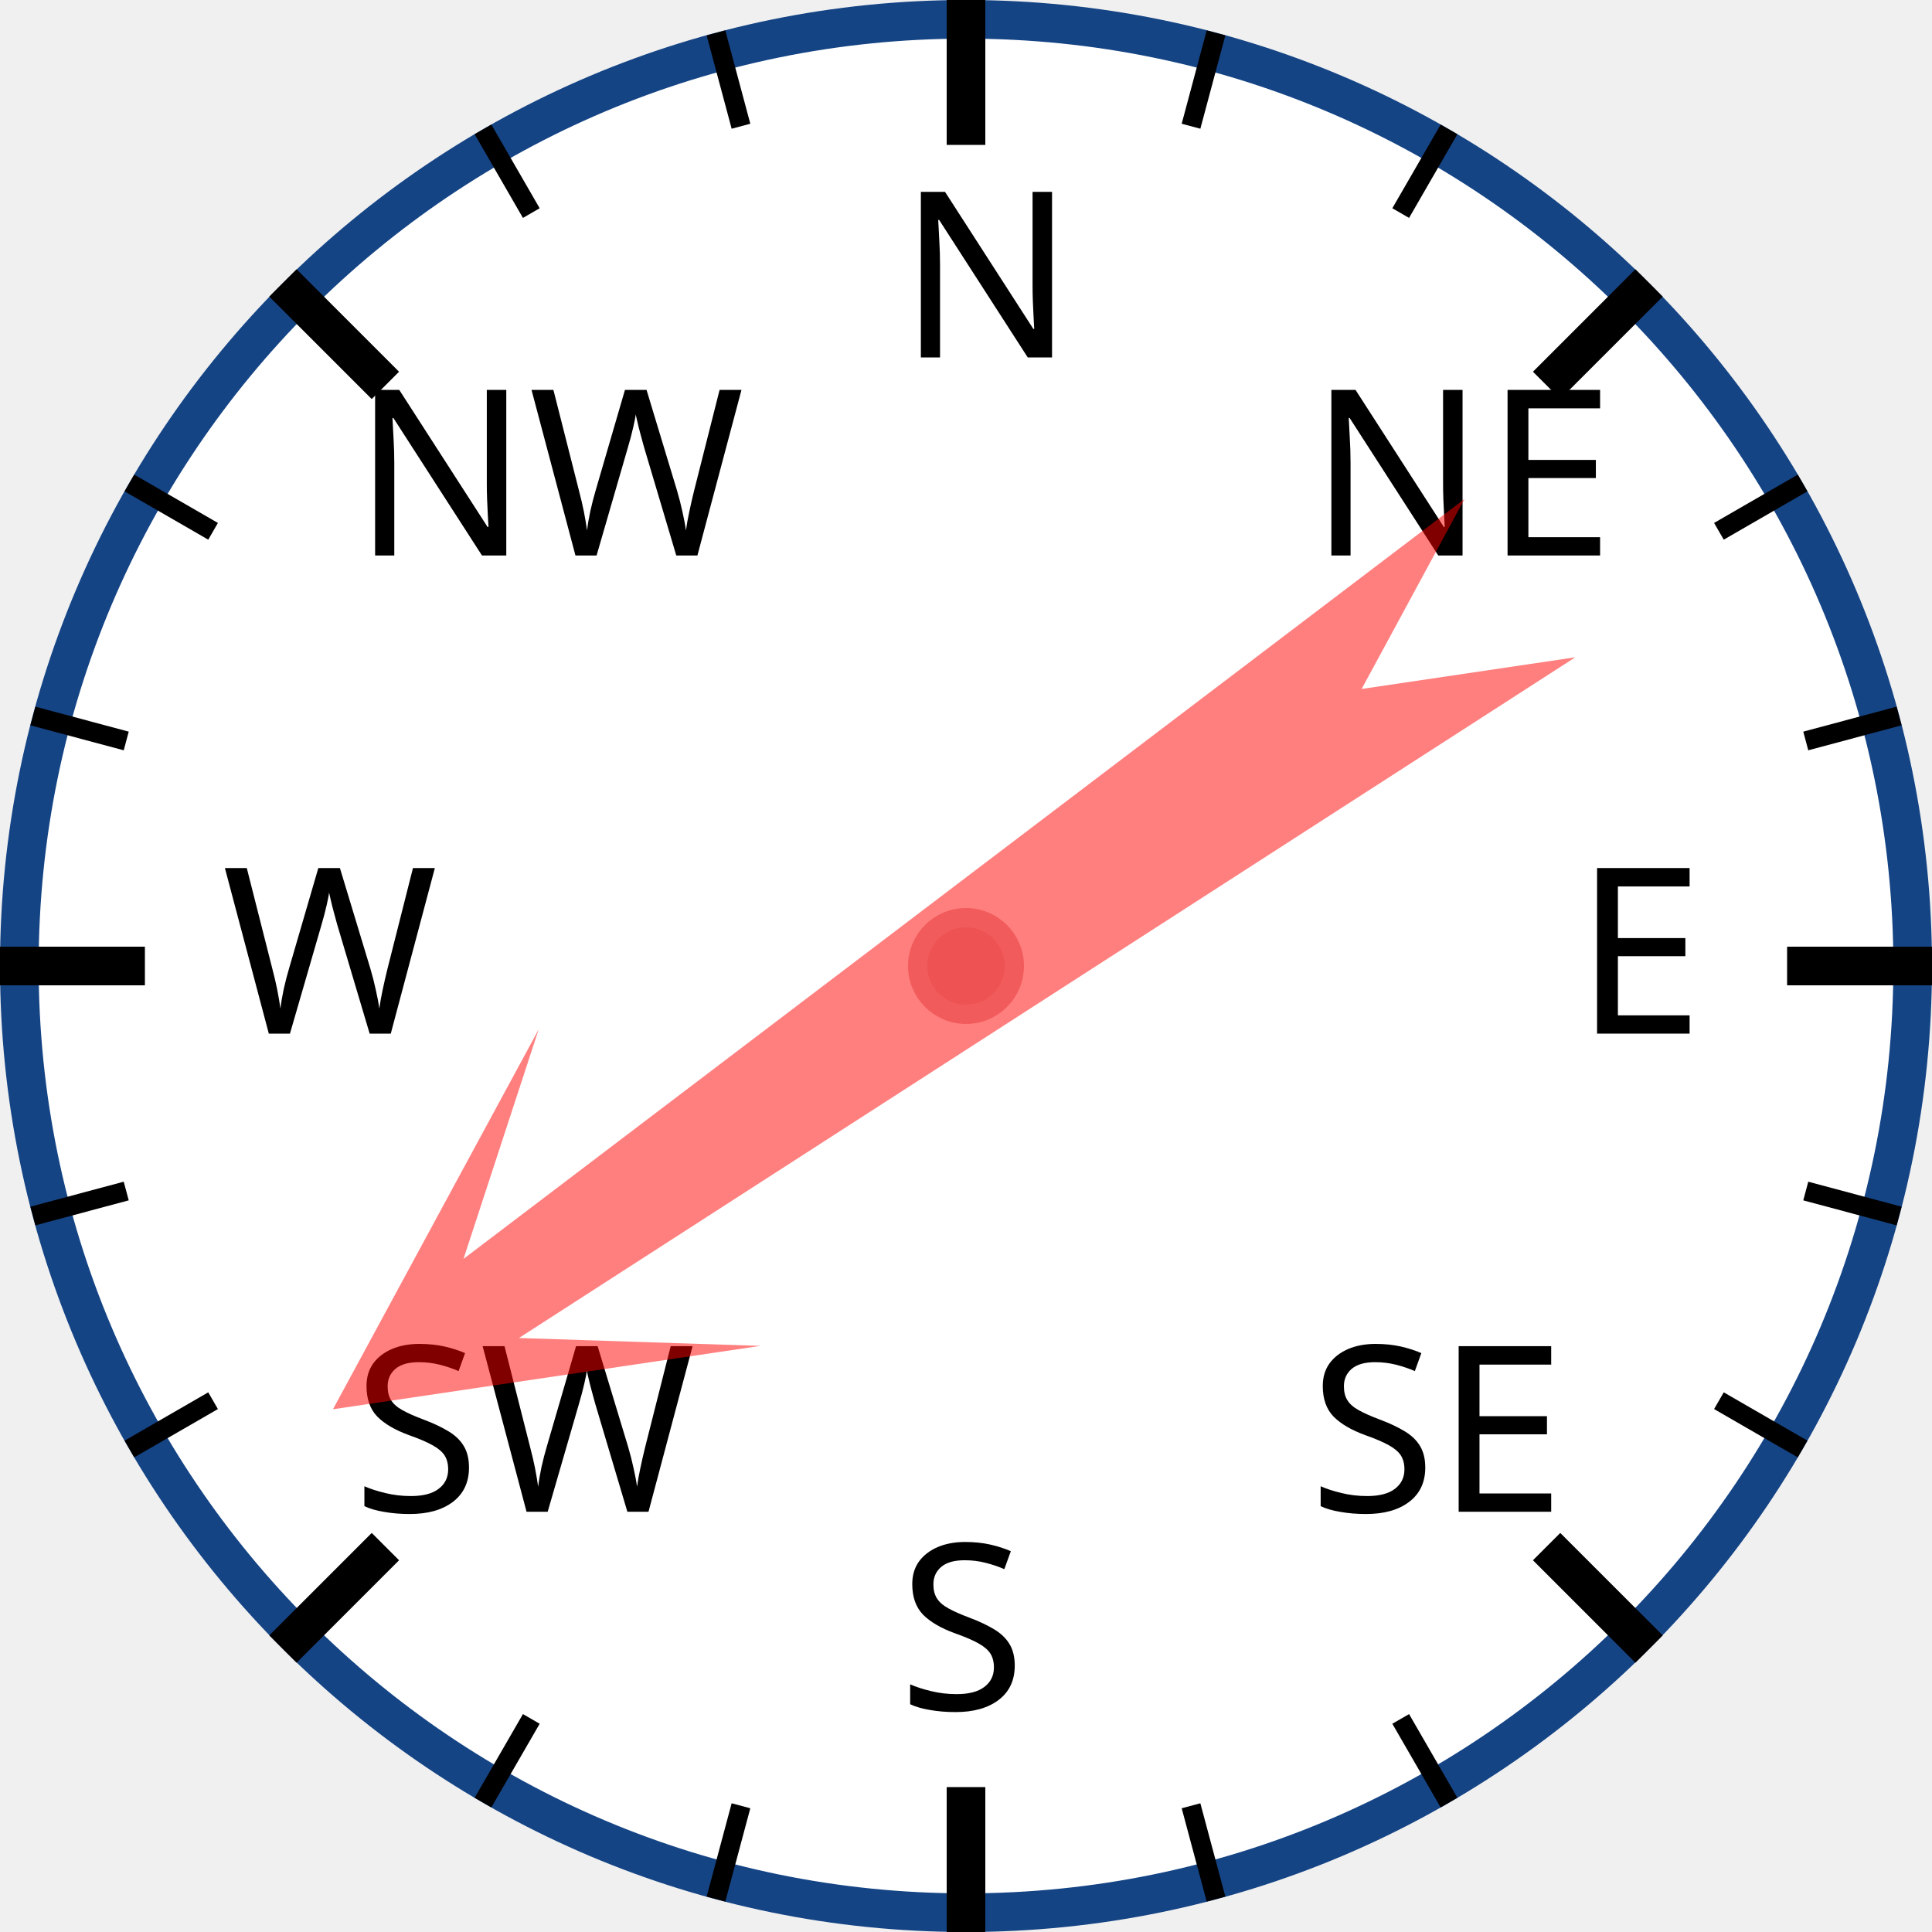
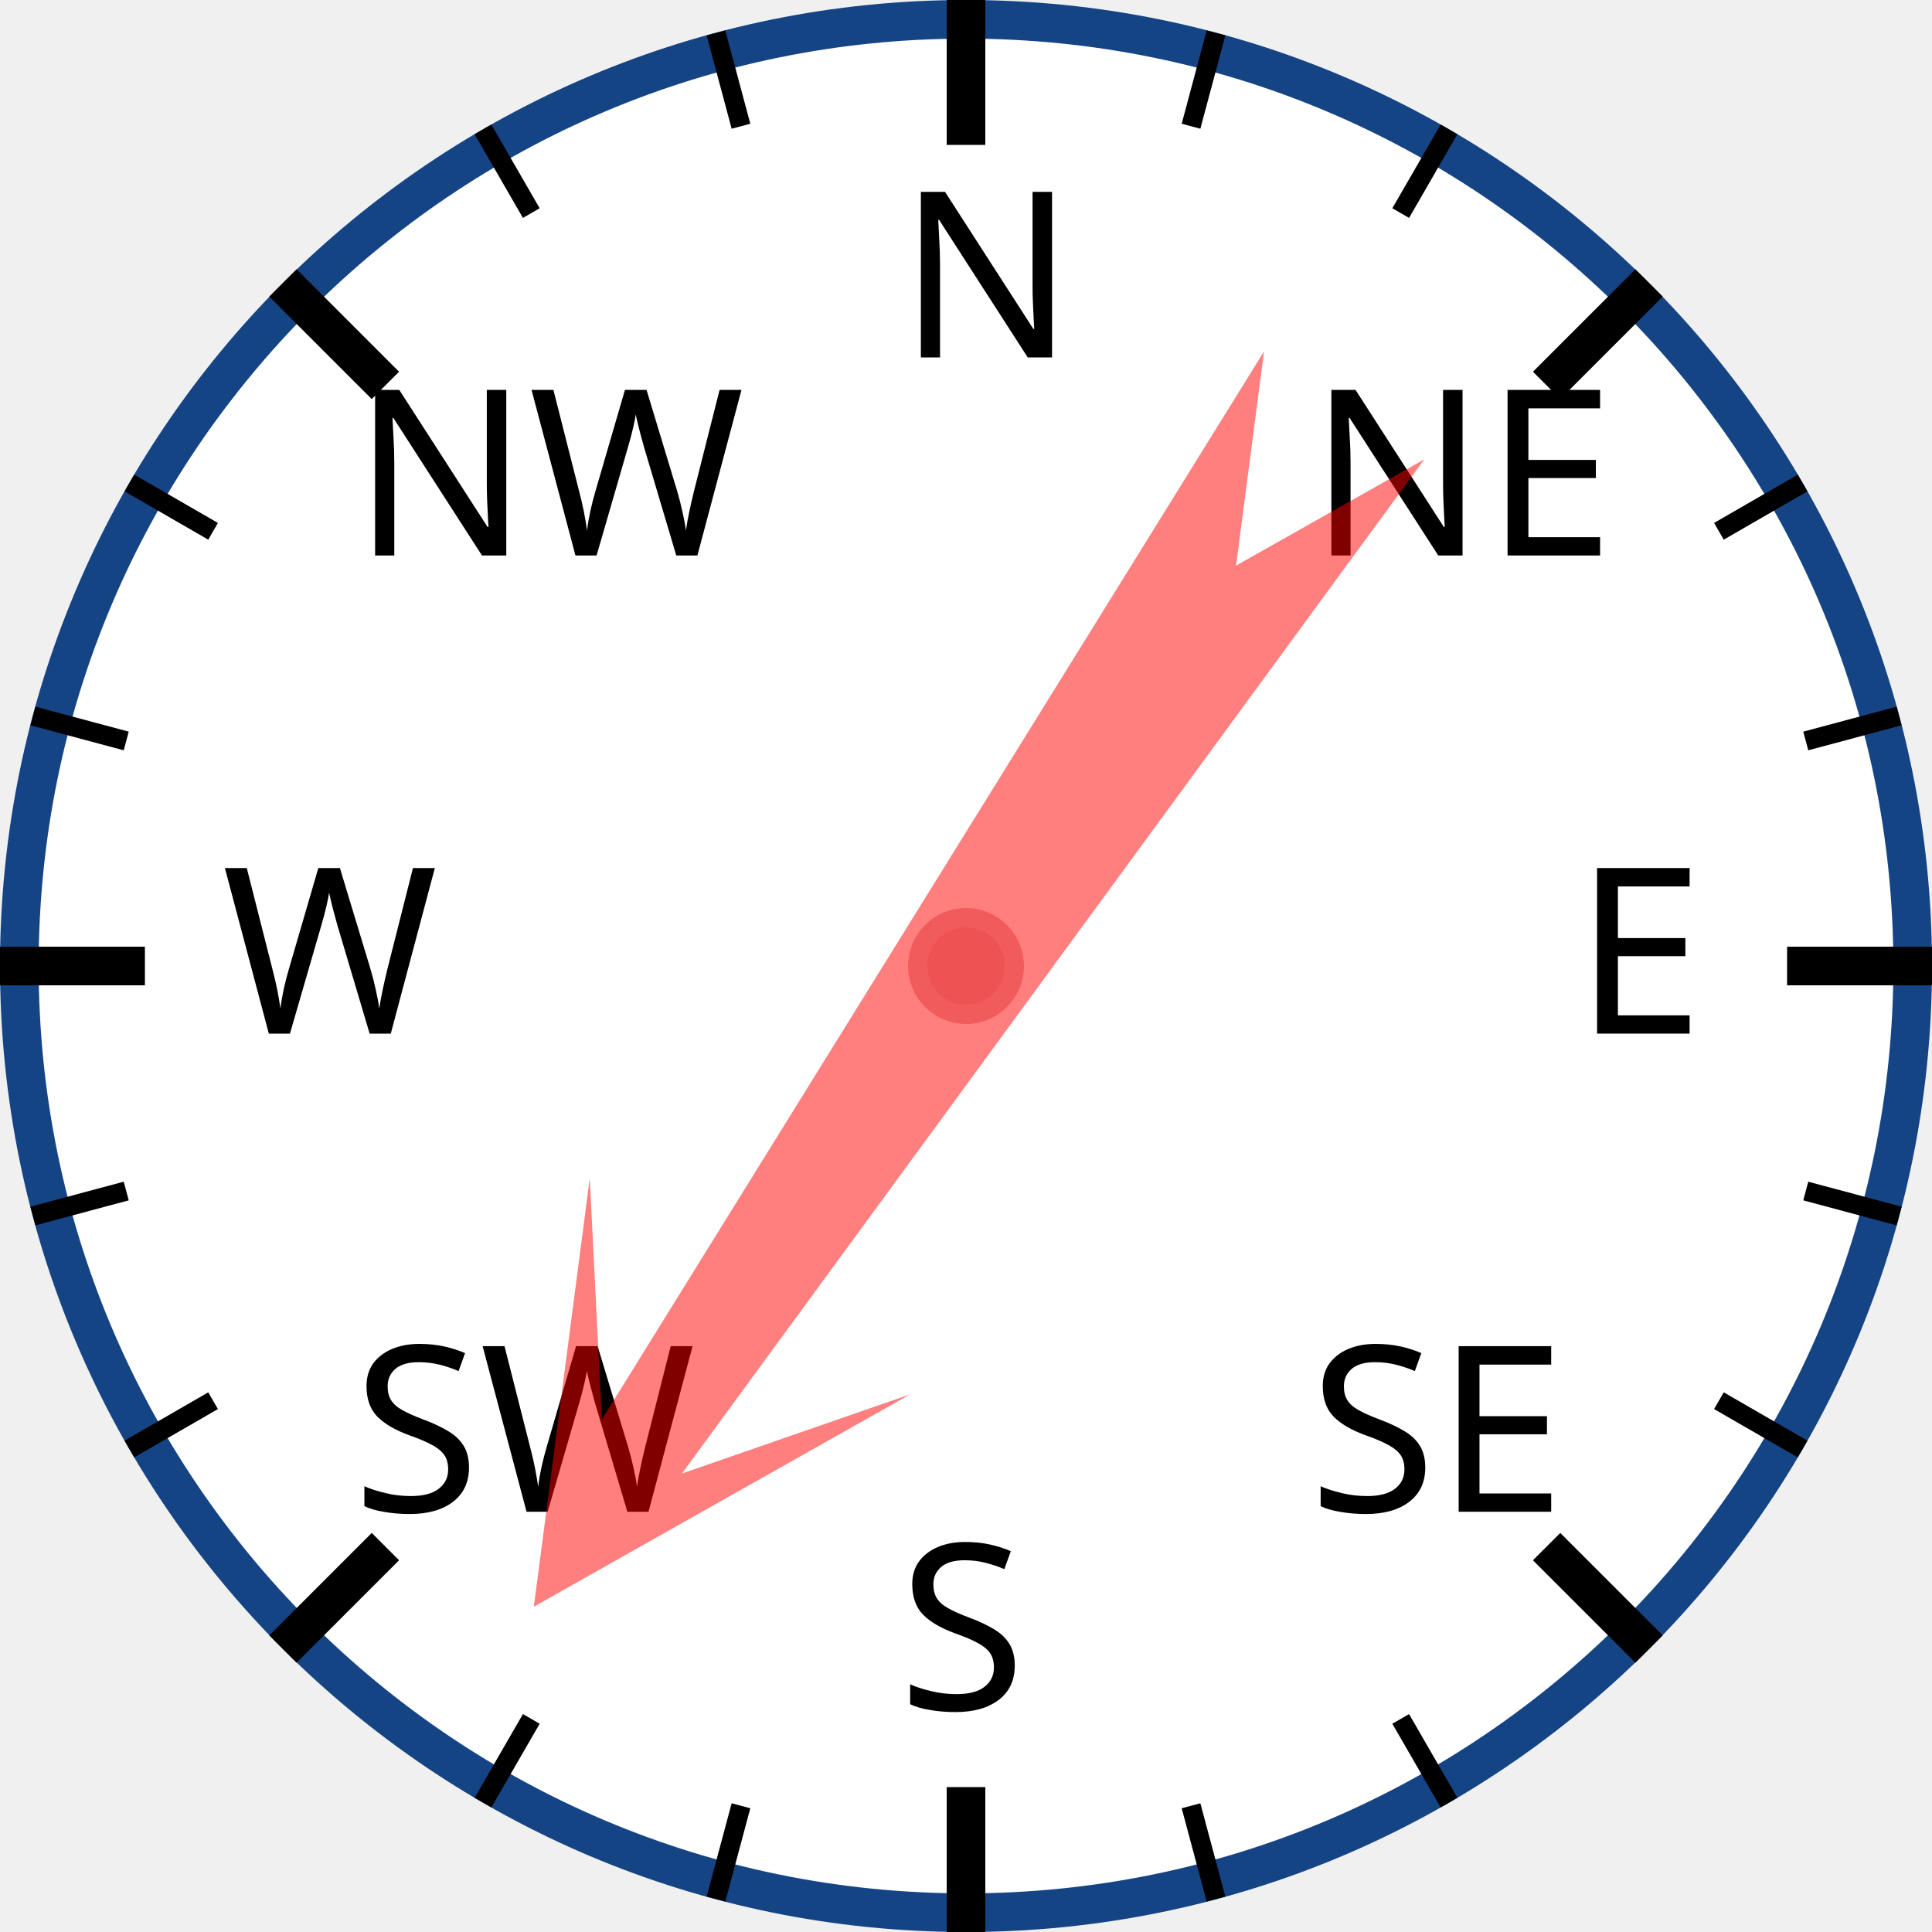
<svg xmlns="http://www.w3.org/2000/svg" width="120px" height="120px" viewBox="0 0 200 200">
  <circle cx="100" cy="100" r="98" style="fill: white; stroke: #154485; stroke-width: 4;" />
  <text x="93.0" y="37.0" style="font-family: sans-serif; font-size: 18pt;">N</text>
  <line x1="100.0" y1="0.0" x2="100.0" y2="15.0" style="stroke: black; stroke-width: 4;" />
  <line x1="74.118" y1="3.407" x2="76.706" y2="13.067" style="stroke: black; stroke-width: 2;" />
  <line x1="50" y1="13.397" x2="55" y2="22.058" style="stroke: black; stroke-width: 2;" />
  <text x="36.503" y="57.503" style="font-family: sans-serif; font-size: 18pt;">NW</text>
  <line x1="29.289" y1="29.289" x2="39.896" y2="39.896" style="stroke: black; stroke-width: 4;" />
  <line x1="13.397" y1="50" x2="22.058" y2="55" style="stroke: black; stroke-width: 2;" />
  <line x1="3.407" y1="74.118" x2="13.067" y2="76.706" style="stroke: black; stroke-width: 2;" />
  <text x="23.0" y="107.0" style="font-family: sans-serif; font-size: 18pt;">W</text>
  <line x1="0.0" y1="100.0" x2="15.0" y2="100.0" style="stroke: black; stroke-width: 4;" />
  <line x1="3.407" y1="125.882" x2="13.067" y2="123.294" style="stroke: black; stroke-width: 2;" />
  <line x1="13.397" y1="150" x2="22.058" y2="145" style="stroke: black; stroke-width: 2;" />
  <text x="36.503" y="156.497" style="font-family: sans-serif; font-size: 18pt;">SW</text>
  <line x1="29.289" y1="170.711" x2="39.896" y2="160.104" style="stroke: black; stroke-width: 4;" />
  <line x1="50" y1="186.603" x2="55" y2="177.942" style="stroke: black; stroke-width: 2;" />
  <line x1="74.118" y1="196.593" x2="76.706" y2="186.933" style="stroke: black; stroke-width: 2;" />
  <text x="93" y="177.0" style="font-family: sans-serif; font-size: 18pt;">S</text>
  <line x1="100" y1="200.0" x2="100" y2="185.0" style="stroke: black; stroke-width: 4;" />
  <line x1="125.882" y1="196.593" x2="123.294" y2="186.933" style="stroke: black; stroke-width: 2;" />
  <line x1="150.0" y1="186.603" x2="145.0" y2="177.942" style="stroke: black; stroke-width: 2;" />
  <text x="135.497" y="156.497" style="font-family: sans-serif; font-size: 18pt;">SE</text>
  <line x1="170.711" y1="170.711" x2="160.104" y2="160.104" style="stroke: black; stroke-width: 4;" />
  <line x1="186.603" y1="150" x2="177.942" y2="145" style="stroke: black; stroke-width: 2;" />
  <line x1="196.593" y1="125.882" x2="186.933" y2="123.294" style="stroke: black; stroke-width: 2;" />
  <text x="163.0" y="107" style="font-family: sans-serif; font-size: 18pt;">E</text>
  <line x1="200.0" y1="100" x2="185.0" y2="100" style="stroke: black; stroke-width: 4;" />
  <line x1="196.593" y1="74.118" x2="186.933" y2="76.706" style="stroke: black; stroke-width: 2;" />
  <line x1="186.603" y1="50" x2="177.942" y2="55" style="stroke: black; stroke-width: 2;" />
  <text x="135.497" y="57.503" style="font-family: sans-serif; font-size: 18pt;">NE</text>
  <line x1="170.711" y1="29.289" x2="160.104" y2="39.896" style="stroke: black; stroke-width: 4;" />
  <line x1="150" y1="13.397" x2="145" y2="22.058" style="stroke: black; stroke-width: 2;" />
  <line x1="125.882" y1="3.407" x2="123.294" y2="13.067" style="stroke: black; stroke-width: 2;" />
-   <polygon points="100 20 120 60 105 40 110 170 100 150 90 170 95 40 80 60" style="fill: red; fill-opacity: 0.5;" transform="rotate(235,100,100)" />
+   <polygon points="100 20 120 60 105 40 110 170 100 150 90 170 95 40 80 60" style="fill: red; fill-opacity: 0.5;" transform="rotate(214,100,100)" />
  <circle cx="100" cy="100" r="5" style="fill: #EE5252; stroke: #F25B5B; stroke-width: 2;" />
</svg>
